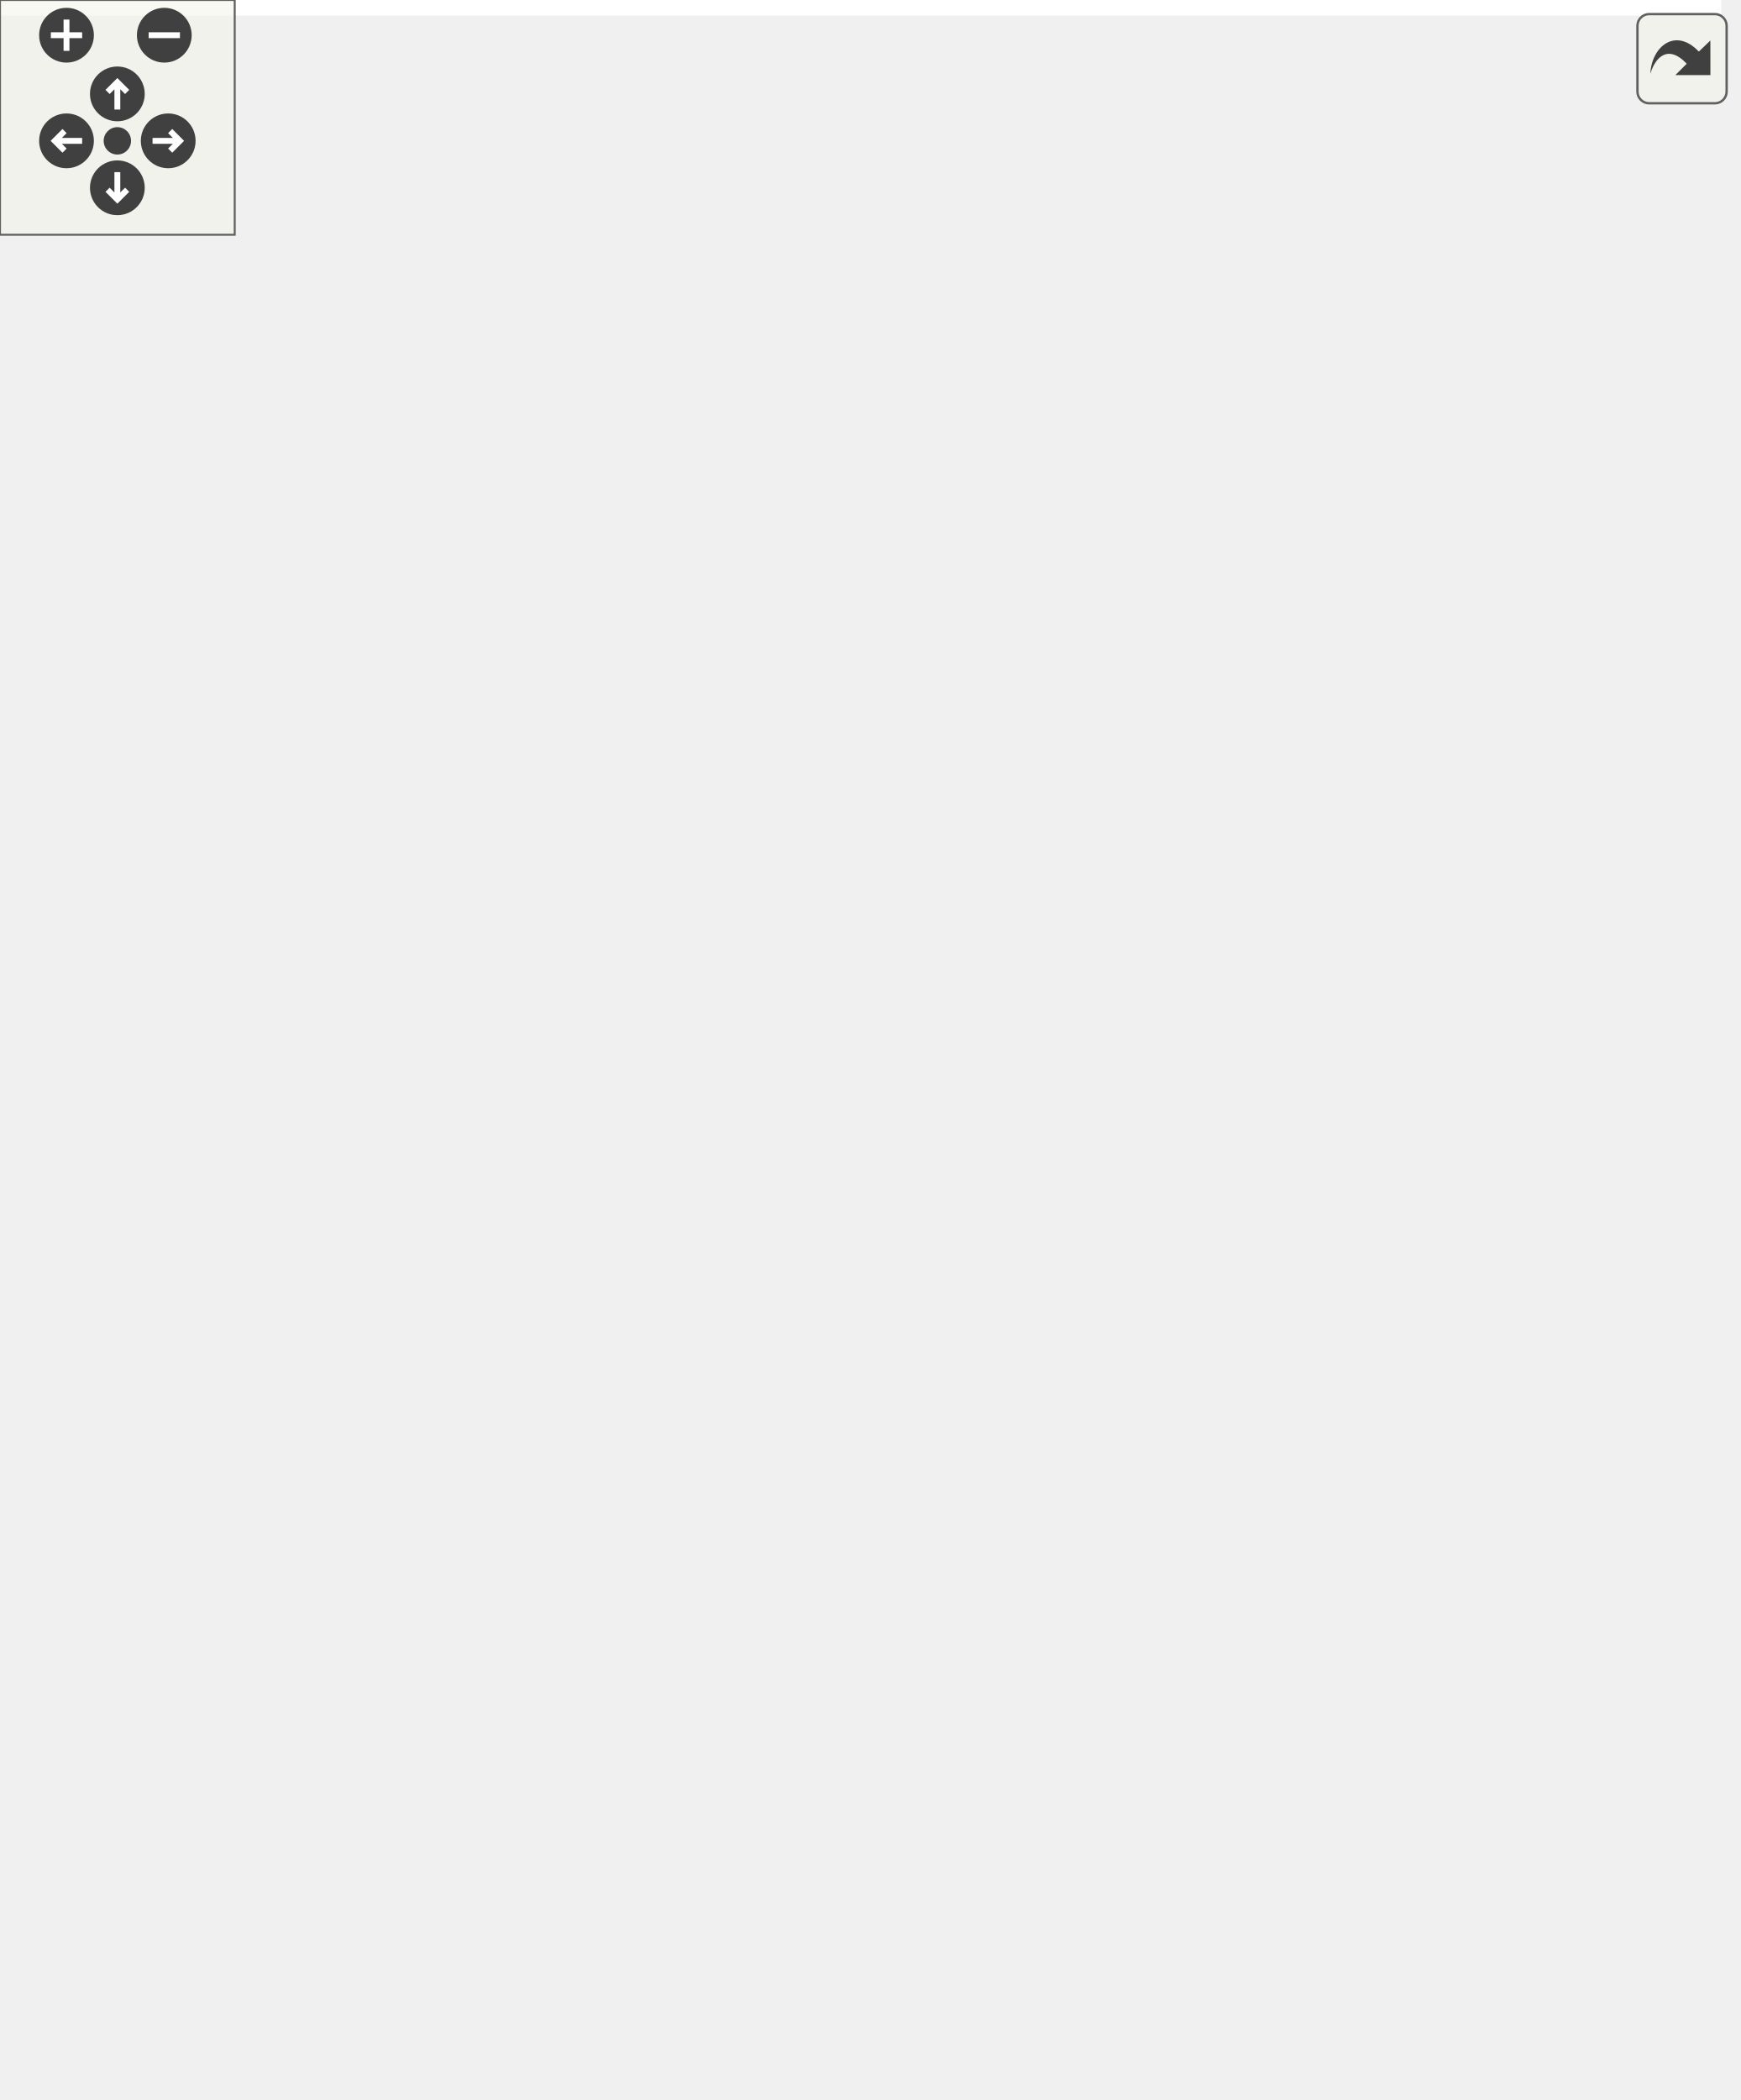
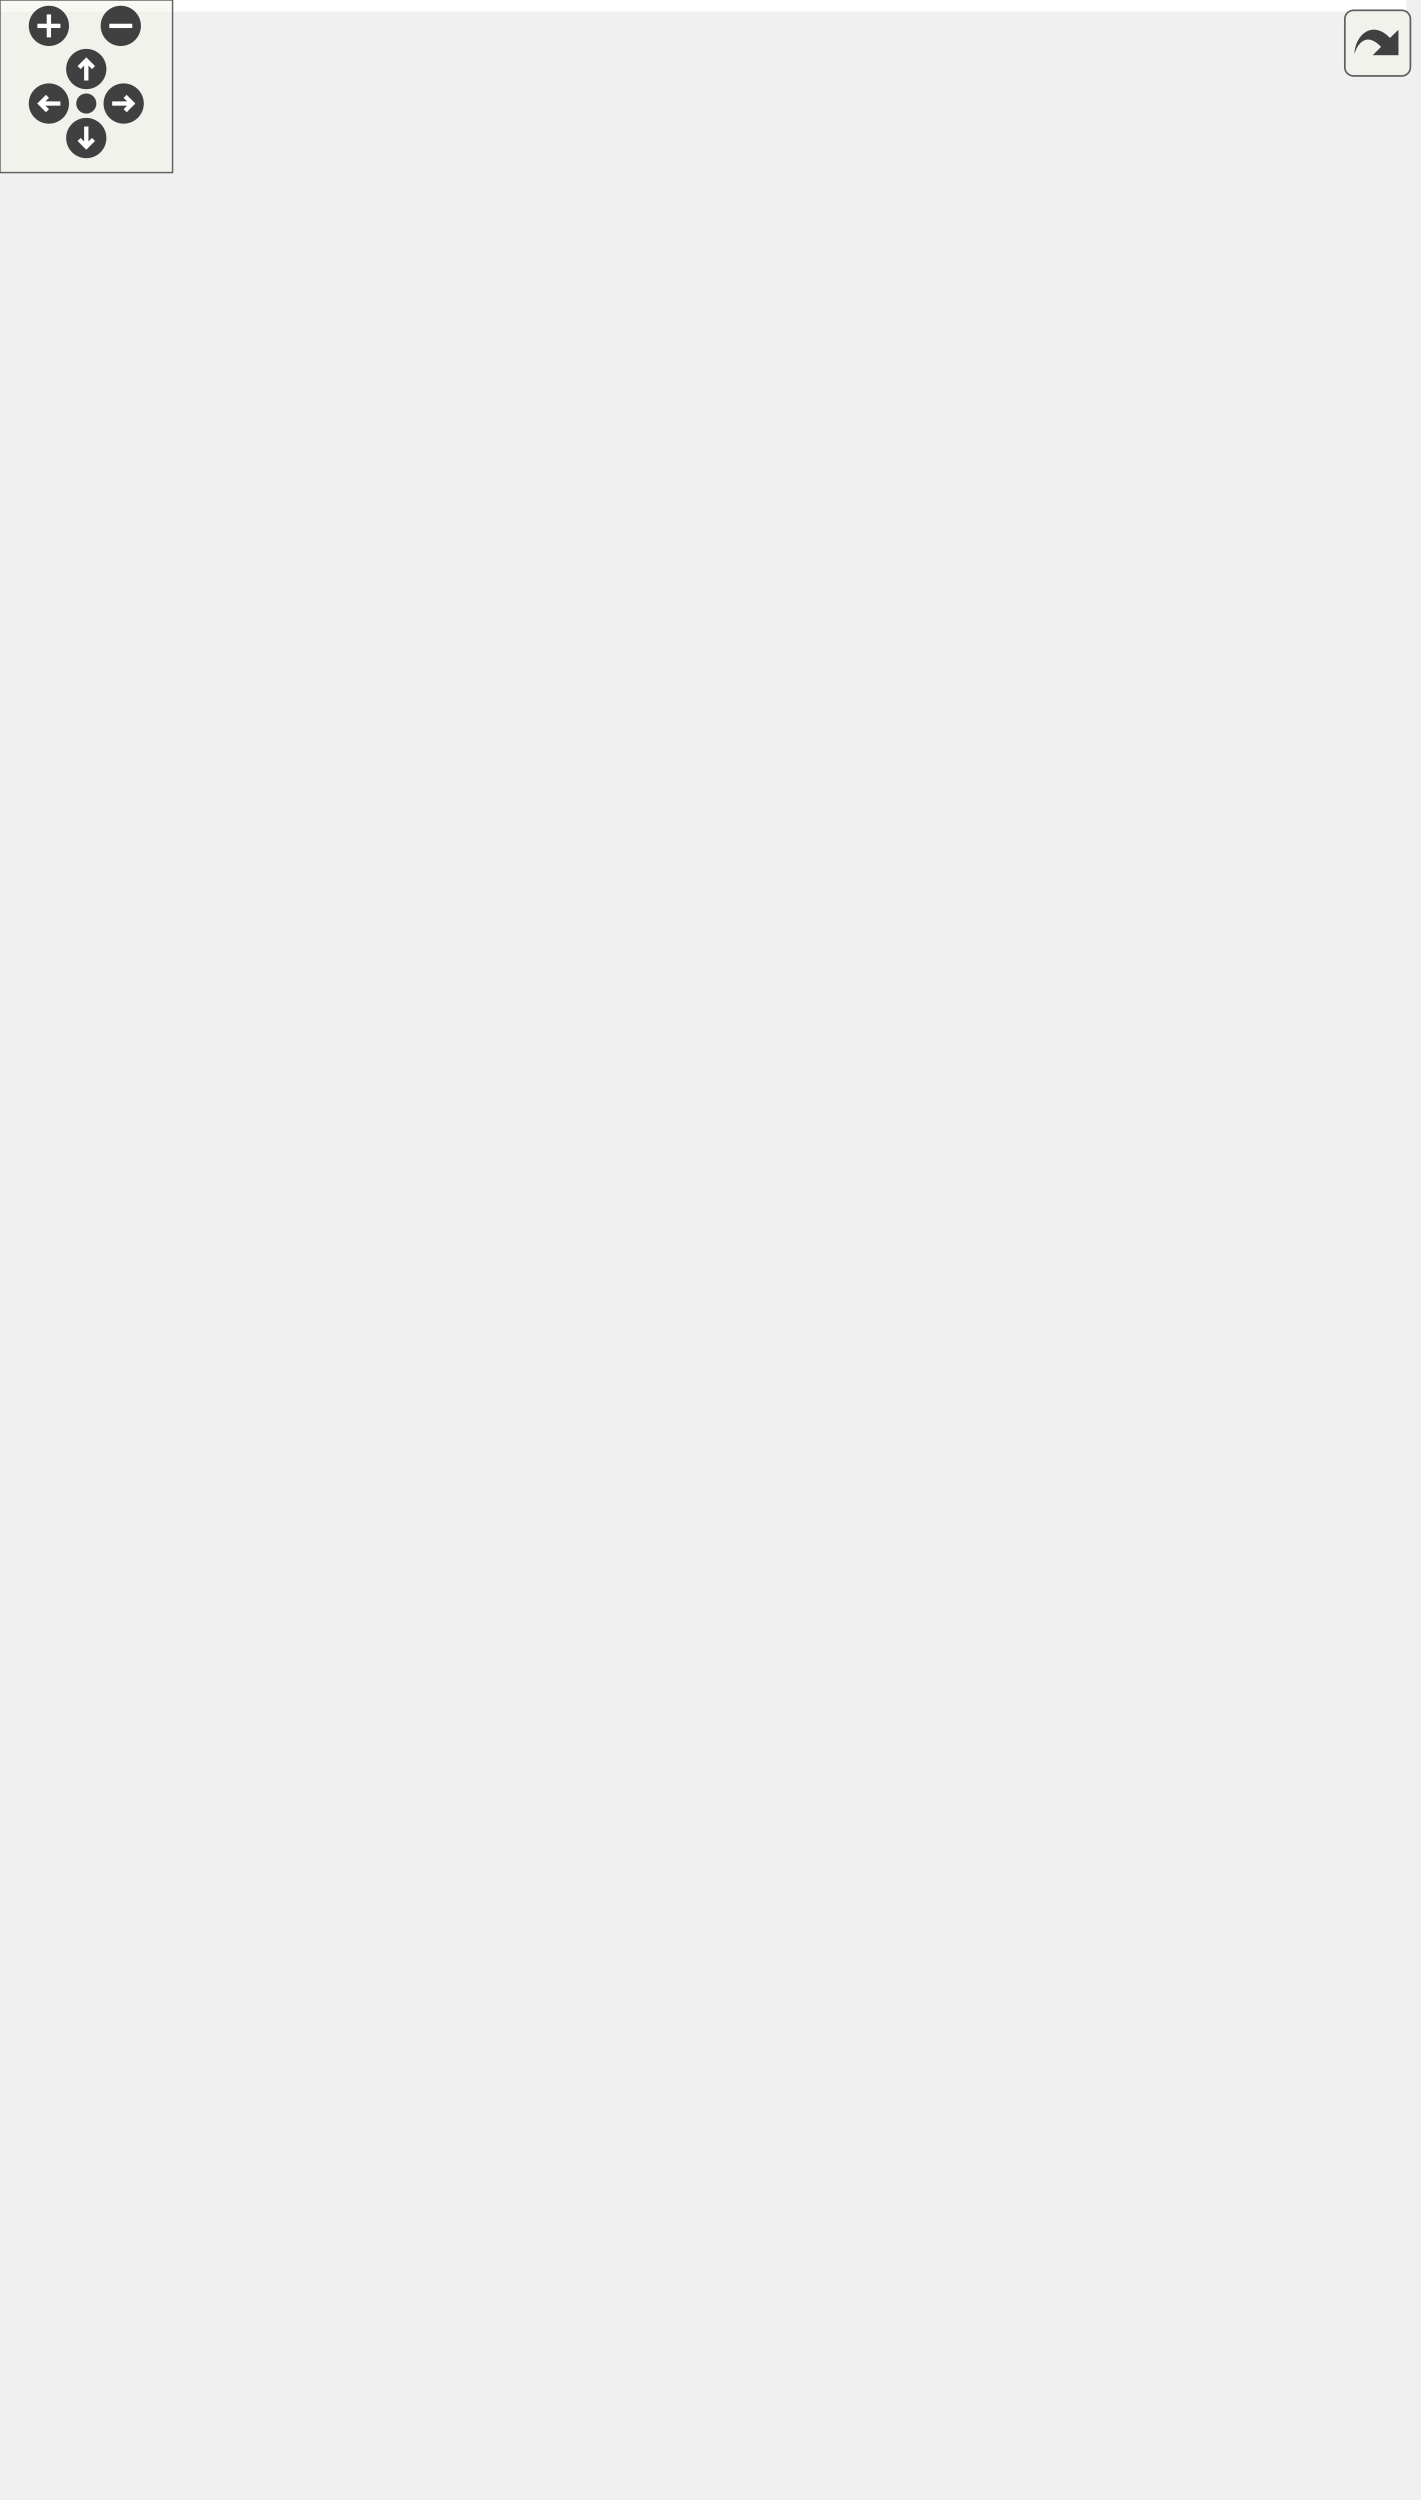
<svg xmlns="http://www.w3.org/2000/svg" xmlns:xlink="http://www.w3.org/1999/xlink" id="main" version="1.1" xml:space="preserve">
  <style type="text/css">
.edge:hover path { stroke: red; }
.edge:hover polygon { stroke: red; fill: red; }
</style>
  <defs>
    <circle id="rim" cx="0" cy="0" r="7" />
    <circle id="rim2" cx="0" cy="0" r="3.5" />
    <g id="zoomPlus">
      <use xlink:href="#rim" fill="#404040">
        <set attributeName="fill" to="#808080" begin="zoomplus.mouseover" end="zoomplus.mouseout" />
      </use>
      <path d="M-4,0h8M0,-4v8" fill="none" stroke="white" stroke-width="1.5" pointer-events="none" />
    </g>
    <g id="zoomMin">
      <use xlink:href="#rim" fill="#404040">
        <set attributeName="fill" to="#808080" begin="zoomminus.mouseover" end="zoomminus.mouseout" />
      </use>
      <path d="M-4,0h8" fill="none" stroke="white" stroke-width="1.5" pointer-events="none" />
    </g>
    <g id="dirArrow">
      <path fill="none" stroke="white" stroke-width="1.5" d="M0,-3.0v7 M-2.5,-0.5L0,-3.0L2.5,-0.5" />
    </g>
    <g id="resetDef">
      <use xlink:href="#rim2" fill="#404040">
        <set attributeName="fill" to="#808080" begin="reset.mouseover" end="reset.mouseout" />
      </use>
    </g>
  </defs>
  <svg id="graph" class="graph">
    <g id="viewport">
-       <polygon fill="white" stroke="transparent" points="-4,4 -4,-476 440,-476 440,4 -4,4" />
+       <polygon fill="white" stroke="transparent" points="-4,4 -4,-808.5 489,-808.5 489,4 -4,4" />
      <g id="node1" class="node">
        <g id="a_node1">
          <a xlink:title=" ">
-             <polygon fill="#bfbfbf" stroke="black" points="0,-220.5 0,-250.5 112,-250.5 112,-220.5 0,-220.5" />
-             <text text-anchor="start" x="8" y="-238.5" font-family="Helvetica,sans-Serif" font-size="10.00">ft::irc::user::register</text>
-             <text text-anchor="middle" x="56" y="-227.5" font-family="Helvetica,sans-Serif" font-size="10.00">_to_server</text>
+             <polygon fill="#bfbfbf" stroke="black" points="0,-392.5 0,-422.5 112,-422.5 112,-392.5 0,-392.5" />
+             <text text-anchor="start" x="8" y="-410.5" font-family="Helvetica,sans-Serif" font-size="10.00">ft::irc::user::register</text>
+             <text text-anchor="middle" x="56" y="-399.5" font-family="Helvetica,sans-Serif" font-size="10.00">_to_server</text>
          </a>
        </g>
      </g>
      <g id="node2" class="node">
        <g id="a_node2">
          <a xlink:href="classft_1_1irc_1_1server.html#a9bd0c0f5521a9d823a4d097099ebe4da" target="_top" xlink:title=" ">
-             <polygon fill="white" stroke="black" points="148,-270 148,-289 296,-289 296,-270 148,-270" />
-             <text text-anchor="middle" x="222" y="-277" font-family="Helvetica,sans-Serif" font-size="10.00">ft::irc::server::register_user</text>
+             <polygon fill="white" stroke="black" points="148,-442 148,-461 296,-461 296,-442 148,-442" />
+             <text text-anchor="middle" x="222" y="-449" font-family="Helvetica,sans-Serif" font-size="10.00">ft::irc::server::register_user</text>
          </a>
        </g>
      </g>
      <g id="edge1" class="edge">
-         <path fill="none" stroke="midnightblue" d="M111.34,-250.56C123.4,-253.86 136.13,-257.32 148,-260.5 156.37,-262.74 165.28,-265.09 173.9,-267.34" />
-         <polygon fill="midnightblue" stroke="midnightblue" points="173.28,-270.8 183.84,-269.93 175.04,-264.02 173.28,-270.8" />
+         <path fill="none" stroke="midnightblue" d="M111.34,-422.56C123.4,-425.86 136.13,-429.32 148,-432.5 156.37,-434.74 165.28,-437.09 173.9,-439.34" />
+         <polygon fill="midnightblue" stroke="midnightblue" points="173.28,-442.8 183.84,-441.93 175.04,-436.02 173.28,-442.8" />
      </g>
      <g id="node3" class="node">
        <g id="a_node3">
          <a xlink:href="classft_1_1irc_1_1server.html#a5ecd192da409f6740de44ea8cb3b44cf" target="_top" xlink:title=" ">
-             <polygon fill="white" stroke="black" points="168.5,-220.5 168.5,-250.5 275.5,-250.5 275.5,-220.5 168.5,-220.5" />
-             <text text-anchor="start" x="176.5" y="-238.5" font-family="Helvetica,sans-Serif" font-size="10.00">ft::irc::server::send</text>
-             <text text-anchor="middle" x="222" y="-227.5" font-family="Helvetica,sans-Serif" font-size="10.00">_welcome</text>
+             <polygon fill="white" stroke="black" points="168.5,-392.5 168.5,-422.5 275.5,-422.5 275.5,-392.5 168.5,-392.5" />
+             <text text-anchor="start" x="176.5" y="-410.5" font-family="Helvetica,sans-Serif" font-size="10.00">ft::irc::server::send</text>
+             <text text-anchor="middle" x="222" y="-399.5" font-family="Helvetica,sans-Serif" font-size="10.00">_welcome</text>
          </a>
        </g>
      </g>
      <g id="edge2" class="edge">
-         <path fill="none" stroke="midnightblue" d="M112.07,-235.5C126.81,-235.5 142.86,-235.5 158,-235.5" />
-         <polygon fill="midnightblue" stroke="midnightblue" points="158.3,-239 168.3,-235.5 158.3,-232 158.3,-239" />
+         <path fill="none" stroke="midnightblue" d="M112.07,-407.5C126.81,-407.5 142.86,-407.5 158,-407.5" />
+         <polygon fill="midnightblue" stroke="midnightblue" points="158.3,-411 168.3,-407.5 158.3,-404 158.3,-411" />
+       </g>
+       <g id="node21" class="node">
+         <g id="a_node21">
+           <a xlink:href="structft_1_1irc_1_1make__reply.html#a125ea72202f5f56289961dd1664a0f69" target="_top" xlink:title=" ">
+             <polygon fill="white" stroke="black" points="170,-343.5 170,-373.5 274,-373.5 274,-343.5 170,-343.5" />
+             <text text-anchor="start" x="178" y="-361.5" font-family="Helvetica,sans-Serif" font-size="10.00">ft::irc::make_reply</text>
+             <text text-anchor="middle" x="222" y="-350.5" font-family="Helvetica,sans-Serif" font-size="10.00">::user_mode_is</text>
+           </a>
+         </g>
+       </g>
+       <g id="edge20" class="edge">
+         <path fill="none" stroke="midnightblue" d="M107.54,-392.4C124.46,-387.34 143.48,-381.66 161.04,-376.42" />
+         <polygon fill="midnightblue" stroke="midnightblue" points="162.04,-379.77 170.62,-373.55 160.04,-373.06 162.04,-379.77" />
+       </g>
+       <g id="node4" class="node">
+         <g id="a_node4">
+           <a xlink:href="server_8cpp.html#a0dfedb23f996daa2ad3724298d0437ca" target="_top" xlink:title=" ">
+             <polygon fill="white" stroke="black" points="332,-785 332,-804 485,-804 485,-785 332,-785" />
+             <text text-anchor="middle" x="408.5" y="-792" font-family="Helvetica,sans-Serif" font-size="10.00">_human_readable_datetime</text>
+           </a>
+         </g>
+       </g>
+       <g id="edge3" class="edge">
+         <path fill="none" stroke="midnightblue" d="M275.58,-417.28C283.42,-420.88 290.66,-425.79 296,-432.5 391.51,-552.39 231.57,-659.7 332,-775.5 333.02,-776.68 334.11,-777.79 335.25,-778.84" />
+         <polygon fill="midnightblue" stroke="midnightblue" points="333.34,-781.78 343.47,-784.87 337.48,-776.13 333.34,-781.78" />
+       </g>
+       <g id="node5" class="node">
+         <g id="a_node5">
+           <a xlink:href="structft_1_1irc_1_1make__welcome.html#afebc98d586844eb7ca6bde82cd9869b6" target="_top" xlink:title=" ">
+             <polygon fill="white" stroke="black" points="346.5,-735.5 346.5,-765.5 470.5,-765.5 470.5,-735.5 346.5,-735.5" />
+             <text text-anchor="start" x="354.5" y="-753.5" font-family="Helvetica,sans-Serif" font-size="10.00">ft::irc::make_welcome</text>
+             <text text-anchor="middle" x="408.5" y="-742.5" font-family="Helvetica,sans-Serif" font-size="10.00">::created</text>
+           </a>
+         </g>
+       </g>
+       <g id="edge4" class="edge">
+         <path fill="none" stroke="midnightblue" d="M275.85,-417.53C283.56,-421.1 290.68,-425.94 296,-432.5 378.91,-534.75 247.96,-625.18 332,-726.5 333.73,-728.58 335.64,-730.49 337.69,-732.23" />
+         <polygon fill="midnightblue" stroke="midnightblue" points="336.02,-735.34 346.23,-738.17 340.02,-729.59 336.02,-735.34" />
+       </g>
+       <g id="node6" class="node">
+         <g id="a_node6">
+           <a xlink:href="structft_1_1irc_1_1make__reply.html#ad65f94ea29a9d677937915bf6d92aed2" target="_top" xlink:title=" ">
+             <polygon fill="white" stroke="black" points="356.5,-686.5 356.5,-716.5 460.5,-716.5 460.5,-686.5 356.5,-686.5" />
+             <text text-anchor="start" x="364.5" y="-704.5" font-family="Helvetica,sans-Serif" font-size="10.00">ft::irc::make_reply</text>
+             <text text-anchor="middle" x="408.5" y="-693.5" font-family="Helvetica,sans-Serif" font-size="10.00">::end_of_motd</text>
+           </a>
+         </g>
+       </g>
+       <g id="edge5" class="edge">
+         <path fill="none" stroke="midnightblue" d="M275.72,-417.64C283.45,-421.2 290.61,-426.01 296,-432.5 366.34,-517.15 260.72,-593.64 332,-677.5 336.21,-682.45 341.44,-686.39 347.16,-689.53" />
+         <polygon fill="midnightblue" stroke="midnightblue" points="345.95,-692.82 356.5,-693.82 348.87,-686.46 345.95,-692.82" />
+       </g>
+       <g id="node7" class="node">
+         <g id="a_node7">
+           <a xlink:href="structft_1_1irc_1_1make__welcome.html#ae8a46197564564a8cfae7f34838c2f40" target="_top" xlink:title=" ">
+             <polygon fill="white" stroke="black" points="346.5,-637.5 346.5,-667.5 470.5,-667.5 470.5,-637.5 346.5,-637.5" />
+             <text text-anchor="start" x="354.5" y="-655.5" font-family="Helvetica,sans-Serif" font-size="10.00">ft::irc::make_welcome</text>
+             <text text-anchor="middle" x="408.5" y="-644.5" font-family="Helvetica,sans-Serif" font-size="10.00">::i_support</text>
+           </a>
+         </g>
+       </g>
+       <g id="edge6" class="edge">
+         <path fill="none" stroke="midnightblue" d="M275.52,-417.8C283.27,-421.35 290.49,-426.11 296,-432.5 353.82,-499.59 273.44,-562.05 332,-628.5 333.75,-630.49 335.66,-632.31 337.71,-633.98" />
+         <polygon fill="midnightblue" stroke="midnightblue" points="335.92,-637 346.16,-639.72 339.85,-631.21 335.92,-637" />
+       </g>
+       <g id="node8" class="node">
+         <g id="a_node8">
+           <a xlink:href="structft_1_1irc_1_1make__reply.html#a8b9bcf59a27ddd2ee02c3b46f3e7fe8d" target="_top" xlink:title=" ">
+             <polygon fill="white" stroke="black" points="356.5,-588.5 356.5,-618.5 460.5,-618.5 460.5,-588.5 356.5,-588.5" />
+             <text text-anchor="start" x="364.5" y="-606.5" font-family="Helvetica,sans-Serif" font-size="10.00">ft::irc::make_reply</text>
+             <text text-anchor="middle" x="408.5" y="-595.5" font-family="Helvetica,sans-Serif" font-size="10.00">::luser_channels</text>
+           </a>
+         </g>
+       </g>
+       <g id="edge7" class="edge">
+         <path fill="none" stroke="midnightblue" d="M275.57,-418.25C283.23,-421.74 290.4,-426.37 296,-432.5 341.38,-482.15 286.07,-530.36 332,-579.5 336.31,-584.12 341.51,-587.85 347.14,-590.87" />
+         <polygon fill="midnightblue" stroke="midnightblue" points="345.71,-594.06 356.26,-595.04 348.62,-587.7 345.71,-594.06" />
+       </g>
+       <g id="node9" class="node">
+         <g id="a_node9">
+           <a xlink:href="structft_1_1irc_1_1make__reply.html#a906cd29c737f934c0f9b89b13338dcde" target="_top" xlink:title=" ">
+             <polygon fill="white" stroke="black" points="356.5,-539.5 356.5,-569.5 460.5,-569.5 460.5,-539.5 356.5,-539.5" />
+             <text text-anchor="start" x="364.5" y="-557.5" font-family="Helvetica,sans-Serif" font-size="10.00">ft::irc::make_reply</text>
+             <text text-anchor="middle" x="408.5" y="-546.5" font-family="Helvetica,sans-Serif" font-size="10.00">::luser_client</text>
+           </a>
+         </g>
+       </g>
+       <g id="edge8" class="edge">
+         <path fill="none" stroke="midnightblue" d="M275.75,-419.14C283.19,-422.52 290.25,-426.88 296,-432.5 329.17,-464.95 298.47,-498.42 332,-530.5 336.39,-534.7 341.52,-538.17 347,-541.03" />
+         <polygon fill="midnightblue" stroke="midnightblue" points="345.92,-544.38 356.48,-545.29 348.79,-538 345.92,-544.38" />
+       </g>
+       <g id="node10" class="node">
+         <g id="a_node10">
+           <a xlink:href="structft_1_1irc_1_1make__reply.html#a5e821ad6544810b4534a631fd1957a2d" target="_top" xlink:title=" ">
+             <polygon fill="white" stroke="black" points="356.5,-490.5 356.5,-520.5 460.5,-520.5 460.5,-490.5 356.5,-490.5" />
+             <text text-anchor="start" x="364.5" y="-508.5" font-family="Helvetica,sans-Serif" font-size="10.00">ft::irc::make_reply</text>
+             <text text-anchor="middle" x="408.5" y="-497.5" font-family="Helvetica,sans-Serif" font-size="10.00">::luser_me</text>
+           </a>
+         </g>
+       </g>
+       <g id="edge9" class="edge">
+         <path fill="none" stroke="midnightblue" d="M275.6,-421.14C282.81,-424.23 289.85,-427.98 296,-432.5 317.78,-448.5 310.04,-465.74 332,-481.5 336.54,-484.76 341.54,-487.59 346.74,-490.04" />
+         <polygon fill="midnightblue" stroke="midnightblue" points="345.69,-493.39 356.26,-494.06 348.41,-486.95 345.69,-493.39" />
+       </g>
+       <g id="node11" class="node">
+         <g id="a_node11">
+           <a xlink:href="structft_1_1irc_1_1make__reply.html#a6f79a81e7858f8037bb0b092bfb2a503" target="_top" xlink:title=" ">
+             <polygon fill="white" stroke="black" points="356.5,-441.5 356.5,-471.5 460.5,-471.5 460.5,-441.5 356.5,-441.5" />
+             <text text-anchor="start" x="364.5" y="-459.5" font-family="Helvetica,sans-Serif" font-size="10.00">ft::irc::make_reply</text>
+             <text text-anchor="middle" x="408.5" y="-448.5" font-family="Helvetica,sans-Serif" font-size="10.00">::luser_operator</text>
+           </a>
+         </g>
+       </g>
+       <g id="edge10" class="edge">
+         <path fill="none" stroke="midnightblue" d="M275.87,-421.54C297.85,-427.38 323.51,-434.19 346.3,-440.25" />
+         <polygon fill="midnightblue" stroke="midnightblue" points="345.65,-443.69 356.21,-442.88 347.45,-436.93 345.65,-443.69" />
+       </g>
+       <g id="node12" class="node">
+         <g id="a_node12">
+           <a xlink:href="structft_1_1irc_1_1make__reply.html#ab165b755476a24be73f951eb4c228cca" target="_top" xlink:title=" ">
+             <polygon fill="white" stroke="black" points="356.5,-392.5 356.5,-422.5 460.5,-422.5 460.5,-392.5 356.5,-392.5" />
+             <text text-anchor="start" x="364.5" y="-410.5" font-family="Helvetica,sans-Serif" font-size="10.00">ft::irc::make_reply</text>
+             <text text-anchor="middle" x="408.5" y="-399.5" font-family="Helvetica,sans-Serif" font-size="10.00">::luser_unknown</text>
+           </a>
+         </g>
+       </g>
+       <g id="edge11" class="edge">
+         <path fill="none" stroke="midnightblue" d="M275.87,-407.5C297.76,-407.5 323.28,-407.5 346,-407.5" />
+         <polygon fill="midnightblue" stroke="midnightblue" points="346.21,-411 356.21,-407.5 346.21,-404 346.21,-411" />
+       </g>
+       <g id="node13" class="node">
+         <g id="a_node13">
+           <a xlink:href="classft_1_1irc_1_1user.html#a7406ed193e13a3c39ee16c9ac7a8b16e" target="_top" xlink:title=" ">
+             <polygon fill="white" stroke="black" points="358,-343.5 358,-373.5 459,-373.5 459,-343.5 358,-343.5" />
+             <text text-anchor="start" x="366" y="-361.5" font-family="Helvetica,sans-Serif" font-size="10.00">ft::irc::user::make</text>
+             <text text-anchor="middle" x="408.5" y="-350.5" font-family="Helvetica,sans-Serif" font-size="10.00">_full_name</text>
+           </a>
+         </g>
+       </g>
+       <g id="edge12" class="edge">
+         <path fill="none" stroke="midnightblue" d="M275.87,-393.46C298.42,-387.47 324.83,-380.46 348.05,-374.29" />
+         <polygon fill="midnightblue" stroke="midnightblue" points="349.02,-377.65 357.79,-371.7 347.23,-370.89 349.02,-377.65" />
      </g>
      <g id="node14" class="node">
        <g id="a_node14">
-           <a xlink:href="structft_1_1irc_1_1make__reply.html#a125ea72202f5f56289961dd1664a0f69" target="_top" xlink:title=" ">
-             <polygon fill="white" stroke="black" points="170,-171.5 170,-201.5 274,-201.5 274,-171.5 170,-171.5" />
-             <text text-anchor="start" x="178" y="-189.5" font-family="Helvetica,sans-Serif" font-size="10.00">ft::irc::make_reply</text>
-             <text text-anchor="middle" x="222" y="-178.5" font-family="Helvetica,sans-Serif" font-size="10.00">::user_mode_is</text>
+           <a xlink:href="structft_1_1irc_1_1make__reply.html#a09ef279f20aef8d899a8a1f6e1f843c8" target="_top" xlink:title=" ">
+             <polygon fill="white" stroke="black" points="356.5,-294.5 356.5,-324.5 460.5,-324.5 460.5,-294.5 356.5,-294.5" />
+             <text text-anchor="start" x="364.5" y="-312.5" font-family="Helvetica,sans-Serif" font-size="10.00">ft::irc::make_reply</text>
+             <text text-anchor="middle" x="408.5" y="-301.5" font-family="Helvetica,sans-Serif" font-size="10.00">::motd</text>
          </a>
        </g>
      </g>
      <g id="edge13" class="edge">
-         <path fill="none" stroke="midnightblue" d="M107.54,-220.4C124.46,-215.34 143.48,-209.66 161.04,-204.42" />
-         <polygon fill="midnightblue" stroke="midnightblue" points="162.04,-207.77 170.62,-201.55 160.04,-201.06 162.04,-207.77" />
-       </g>
-       <g id="node4" class="node">
-         <g id="a_node4">
-           <a xlink:href="structft_1_1irc_1_1make__reply.html#ad65f94ea29a9d677937915bf6d92aed2" target="_top" xlink:title=" ">
-             <polygon fill="white" stroke="black" points="332,-441.5 332,-471.5 436,-471.5 436,-441.5 332,-441.5" />
-             <text text-anchor="start" x="340" y="-459.5" font-family="Helvetica,sans-Serif" font-size="10.00">ft::irc::make_reply</text>
-             <text text-anchor="middle" x="384" y="-448.5" font-family="Helvetica,sans-Serif" font-size="10.00">::end_of_motd</text>
-           </a>
-         </g>
-       </g>
-       <g id="edge3" class="edge">
-         <path fill="none" stroke="midnightblue" d="M275.75,-246.09C283.38,-249.6 290.5,-254.28 296,-260.5 347.71,-319.03 283.58,-371.22 332,-432.5 332.58,-433.24 333.2,-433.96 333.83,-434.65" />
-         <polygon fill="midnightblue" stroke="midnightblue" points="331.66,-437.4 341.49,-441.33 336.26,-432.12 331.66,-437.4" />
-       </g>
-       <g id="node5" class="node">
-         <g id="a_node5">
-           <a xlink:href="structft_1_1irc_1_1make__reply.html#a8b9bcf59a27ddd2ee02c3b46f3e7fe8d" target="_top" xlink:title=" ">
-             <polygon fill="white" stroke="black" points="332,-392.5 332,-422.5 436,-422.5 436,-392.5 332,-392.5" />
-             <text text-anchor="start" x="340" y="-410.5" font-family="Helvetica,sans-Serif" font-size="10.00">ft::irc::make_reply</text>
-             <text text-anchor="middle" x="384" y="-399.5" font-family="Helvetica,sans-Serif" font-size="10.00">::luser_channels</text>
-           </a>
-         </g>
-       </g>
-       <g id="edge4" class="edge">
-         <path fill="none" stroke="midnightblue" d="M275.71,-246.64C283.25,-250.08 290.35,-254.59 296,-260.5 335.36,-301.68 294.96,-340.22 332,-383.5 332.73,-384.35 333.5,-385.18 334.3,-385.98" />
-         <polygon fill="midnightblue" stroke="midnightblue" points="332.29,-388.86 342.26,-392.45 336.71,-383.43 332.29,-388.86" />
-       </g>
-       <g id="node6" class="node">
-         <g id="a_node6">
-           <a xlink:href="structft_1_1irc_1_1make__reply.html#a906cd29c737f934c0f9b89b13338dcde" target="_top" xlink:title=" ">
-             <polygon fill="white" stroke="black" points="332,-343.5 332,-373.5 436,-373.5 436,-343.5 332,-343.5" />
-             <text text-anchor="start" x="340" y="-361.5" font-family="Helvetica,sans-Serif" font-size="10.00">ft::irc::make_reply</text>
-             <text text-anchor="middle" x="384" y="-350.5" font-family="Helvetica,sans-Serif" font-size="10.00">::luser_client</text>
-           </a>
-         </g>
-       </g>
-       <g id="edge5" class="edge">
-         <path fill="none" stroke="midnightblue" d="M275.64,-247.83C283.01,-251.11 290.08,-255.26 296,-260.5 323.4,-284.73 305.97,-308.81 332,-334.5 333.07,-335.55 334.19,-336.57 335.35,-337.54" />
-         <polygon fill="midnightblue" stroke="midnightblue" points="333.41,-340.45 343.58,-343.41 337.47,-334.75 333.41,-340.45" />
-       </g>
-       <g id="node7" class="node">
-         <g id="a_node7">
-           <a xlink:href="structft_1_1irc_1_1make__reply.html#a5e821ad6544810b4534a631fd1957a2d" target="_top" xlink:title=" ">
-             <polygon fill="white" stroke="black" points="332,-294.5 332,-324.5 436,-324.5 436,-294.5 332,-294.5" />
-             <text text-anchor="start" x="340" y="-312.5" font-family="Helvetica,sans-Serif" font-size="10.00">ft::irc::make_reply</text>
-             <text text-anchor="middle" x="384" y="-301.5" font-family="Helvetica,sans-Serif" font-size="10.00">::luser_me</text>
-           </a>
-         </g>
-       </g>
-       <g id="edge6" class="edge">
-         <path fill="none" stroke="midnightblue" d="M273.24,-250.64C281.01,-253.57 288.83,-256.87 296,-260.5 313.38,-269.3 315.13,-275.76 332,-285.5 334.5,-286.94 337.11,-288.38 339.76,-289.78" />
-         <polygon fill="midnightblue" stroke="midnightblue" points="338.35,-292.99 348.85,-294.4 341.52,-286.75 338.35,-292.99" />
-       </g>
-       <g id="node8" class="node">
-         <g id="a_node8">
-           <a xlink:href="structft_1_1irc_1_1make__reply.html#a6f79a81e7858f8037bb0b092bfb2a503" target="_top" xlink:title=" ">
-             <polygon fill="white" stroke="black" points="332,-245.5 332,-275.5 436,-275.5 436,-245.5 332,-245.5" />
-             <text text-anchor="start" x="340" y="-263.5" font-family="Helvetica,sans-Serif" font-size="10.00">ft::irc::make_reply</text>
-             <text text-anchor="middle" x="384" y="-252.5" font-family="Helvetica,sans-Serif" font-size="10.00">::luser_operator</text>
-           </a>
-         </g>
-       </g>
-       <g id="edge7" class="edge">
-         <path fill="none" stroke="midnightblue" d="M275.83,-243.76C290.48,-246.04 306.5,-248.55 321.59,-250.9" />
-         <polygon fill="midnightblue" stroke="midnightblue" points="321.43,-254.42 331.85,-252.51 322.51,-247.51 321.43,-254.42" />
-       </g>
-       <g id="node9" class="node">
-         <g id="a_node9">
-           <a xlink:href="structft_1_1irc_1_1make__reply.html#ab165b755476a24be73f951eb4c228cca" target="_top" xlink:title=" ">
-             <polygon fill="white" stroke="black" points="332,-196.5 332,-226.5 436,-226.5 436,-196.5 332,-196.5" />
-             <text text-anchor="start" x="340" y="-214.5" font-family="Helvetica,sans-Serif" font-size="10.00">ft::irc::make_reply</text>
-             <text text-anchor="middle" x="384" y="-203.5" font-family="Helvetica,sans-Serif" font-size="10.00">::luser_unknown</text>
-           </a>
-         </g>
-       </g>
-       <g id="edge8" class="edge">
-         <path fill="none" stroke="midnightblue" d="M275.83,-227.57C290.48,-225.38 306.5,-222.98 321.59,-220.71" />
-         <polygon fill="midnightblue" stroke="midnightblue" points="322.48,-224.12 331.85,-219.17 321.45,-217.19 322.48,-224.12" />
-       </g>
-       <g id="node10" class="node">
-         <g id="a_node10">
-           <a xlink:href="structft_1_1irc_1_1make__reply.html#a09ef279f20aef8d899a8a1f6e1f843c8" target="_top" xlink:title=" ">
-             <polygon fill="white" stroke="black" points="332,-147.5 332,-177.5 436,-177.5 436,-147.5 332,-147.5" />
-             <text text-anchor="start" x="340" y="-165.5" font-family="Helvetica,sans-Serif" font-size="10.00">ft::irc::make_reply</text>
-             <text text-anchor="middle" x="384" y="-154.5" font-family="Helvetica,sans-Serif" font-size="10.00">::motd</text>
-           </a>
-         </g>
-       </g>
-       <g id="edge9" class="edge">
-         <path fill="none" stroke="midnightblue" d="M274.75,-220.43C282.01,-217.76 289.28,-214.77 296,-211.5 313.29,-203.09 315.33,-197.09 332,-187.5 335.04,-185.75 338.22,-184.01 341.45,-182.3" />
-         <polygon fill="midnightblue" stroke="midnightblue" points="343.27,-185.29 350.56,-177.6 340.07,-179.07 343.27,-185.29" />
-       </g>
-       <g id="node11" class="node">
-         <g id="a_node11">
+         <path fill="none" stroke="midnightblue" d="M275.59,-394.63C282.81,-391.63 289.84,-387.96 296,-383.5 317.88,-367.64 310.14,-350.39 332,-334.5 336.54,-331.2 341.54,-328.32 346.74,-325.81" />
+         <polygon fill="midnightblue" stroke="midnightblue" points="348.48,-328.87 356.25,-321.67 345.69,-322.45 348.48,-328.87" />
+       </g>
+       <g id="node15" class="node">
+         <g id="a_node15">
          <a xlink:href="structft_1_1irc_1_1make__reply.html#ac487f0bab92e860c91305ed0b7f02dbe" target="_top" xlink:title=" ">
-             <polygon fill="white" stroke="black" points="332,-98.5 332,-128.5 436,-128.5 436,-98.5 332,-98.5" />
-             <text text-anchor="start" x="340" y="-116.5" font-family="Helvetica,sans-Serif" font-size="10.00">ft::irc::make_reply</text>
-             <text text-anchor="middle" x="384" y="-105.5" font-family="Helvetica,sans-Serif" font-size="10.00">::motd_start</text>
-           </a>
-         </g>
-       </g>
-       <g id="edge10" class="edge">
-         <path fill="none" stroke="midnightblue" d="M275.6,-223.91C282.98,-220.72 290.06,-216.66 296,-211.5 323.31,-187.78 306.39,-164.05 332,-138.5 333.41,-137.09 334.92,-135.75 336.5,-134.47" />
-         <polygon fill="midnightblue" stroke="midnightblue" points="338.7,-137.2 344.89,-128.61 334.69,-131.47 338.7,-137.2" />
-       </g>
-       <g id="node12" class="node">
-         <g id="a_node12">
+             <polygon fill="white" stroke="black" points="356.5,-245.5 356.5,-275.5 460.5,-275.5 460.5,-245.5 356.5,-245.5" />
+             <text text-anchor="start" x="364.5" y="-263.5" font-family="Helvetica,sans-Serif" font-size="10.00">ft::irc::make_reply</text>
+             <text text-anchor="middle" x="408.5" y="-252.5" font-family="Helvetica,sans-Serif" font-size="10.00">::motd_start</text>
+           </a>
+         </g>
+       </g>
+       <g id="edge14" class="edge">
+         <path fill="none" stroke="midnightblue" d="M275.73,-396.62C283.18,-393.33 290.24,-389.06 296,-383.5 329.37,-351.26 298.66,-317.78 332,-285.5 336.38,-281.25 341.51,-277.73 346.98,-274.8" />
+         <polygon fill="midnightblue" stroke="midnightblue" points="348.85,-277.8 356.45,-270.42 345.91,-271.44 348.85,-277.8" />
+       </g>
+       <g id="node16" class="node">
+         <g id="a_node16">
+           <a xlink:href="structft_1_1irc_1_1make__welcome.html#acb1b6ebc0ae8bee31fe7bdc4b02de3df" target="_top" xlink:title=" ">
+             <polygon fill="white" stroke="black" points="346.5,-196.5 346.5,-226.5 470.5,-226.5 470.5,-196.5 346.5,-196.5" />
+             <text text-anchor="start" x="354.5" y="-214.5" font-family="Helvetica,sans-Serif" font-size="10.00">ft::irc::make_welcome</text>
+             <text text-anchor="middle" x="408.5" y="-203.5" font-family="Helvetica,sans-Serif" font-size="10.00">::my_info</text>
+           </a>
+         </g>
+       </g>
+       <g id="edge15" class="edge">
+         <path fill="none" stroke="midnightblue" d="M275.55,-397.5C283.2,-394.11 290.38,-389.57 296,-383.5 341.69,-334.13 286.37,-285.92 332,-236.5 333.8,-234.55 335.76,-232.75 337.84,-231.09" />
+         <polygon fill="midnightblue" stroke="midnightblue" points="340.04,-233.83 346.4,-225.36 336.15,-228.01 340.04,-233.83" />
+       </g>
+       <g id="node17" class="node">
+         <g id="a_node17">
          <a xlink:href="structft_1_1irc_1_1make__error.html#ab15f6ba737319065faa48589151ce227" target="_top" xlink:title=" ">
-             <polygon fill="white" stroke="black" points="332.5,-49.5 332.5,-79.5 435.5,-79.5 435.5,-49.5 332.5,-49.5" />
-             <text text-anchor="start" x="340.5" y="-67.5" font-family="Helvetica,sans-Serif" font-size="10.00">ft::irc::make_error</text>
-             <text text-anchor="middle" x="384" y="-56.5" font-family="Helvetica,sans-Serif" font-size="10.00">::no_motd</text>
-           </a>
-         </g>
-       </g>
-       <g id="edge11" class="edge">
-         <path fill="none" stroke="midnightblue" d="M275.68,-225.11C283.22,-221.76 290.33,-217.34 296,-211.5 335.36,-170.92 295.54,-132.7 332,-89.5 333.11,-88.18 334.32,-86.92 335.59,-85.73" />
-         <polygon fill="midnightblue" stroke="midnightblue" points="337.79,-88.45 343.51,-79.53 333.47,-82.93 337.79,-88.45" />
-       </g>
-       <g id="node13" class="node">
-         <g id="a_node13">
+             <polygon fill="white" stroke="black" points="357,-147.5 357,-177.5 460,-177.5 460,-147.5 357,-147.5" />
+             <text text-anchor="start" x="365" y="-165.5" font-family="Helvetica,sans-Serif" font-size="10.00">ft::irc::make_error</text>
+             <text text-anchor="middle" x="408.5" y="-154.5" font-family="Helvetica,sans-Serif" font-size="10.00">::no_motd</text>
+           </a>
+         </g>
+       </g>
+       <g id="edge16" class="edge">
+         <path fill="none" stroke="midnightblue" d="M275.86,-397.78C283.48,-394.35 290.56,-389.73 296,-383.5 354.23,-316.76 273.84,-254.3 332,-187.5 336.28,-182.58 341.56,-178.62 347.31,-175.44" />
+         <polygon fill="midnightblue" stroke="midnightblue" points="349.1,-178.47 356.67,-171.06 346.13,-172.13 349.1,-178.47" />
+       </g>
+       <g id="node18" class="node">
+         <g id="a_node18">
          <a xlink:href="classft_1_1irc_1_1user.html#a1db558d6d694ca943224c2440fe36c50" target="_top" xlink:title=" ">
-             <polygon fill="white" stroke="black" points="335,-0.5 335,-30.5 433,-30.5 433,-0.5 335,-0.5" />
-             <text text-anchor="start" x="343" y="-18.5" font-family="Helvetica,sans-Serif" font-size="10.00">ft::irc::user::send</text>
-             <text text-anchor="middle" x="384" y="-7.5" font-family="Helvetica,sans-Serif" font-size="10.00">_message</text>
-           </a>
-         </g>
-       </g>
-       <g id="edge12" class="edge">
-         <path fill="none" stroke="midnightblue" d="M275.72,-225.66C283.36,-222.25 290.48,-217.66 296,-211.5 347.81,-153.64 284.3,-101.8 332,-40.5 332.82,-39.45 333.69,-38.44 334.61,-37.47" />
-         <polygon fill="midnightblue" stroke="midnightblue" points="337.11,-39.94 342.46,-30.79 332.58,-34.61 337.11,-39.94" />
+             <polygon fill="white" stroke="black" points="359.5,-98.5 359.5,-128.5 457.5,-128.5 457.5,-98.5 359.5,-98.5" />
+             <text text-anchor="start" x="367.5" y="-116.5" font-family="Helvetica,sans-Serif" font-size="10.00">ft::irc::user::send</text>
+             <text text-anchor="middle" x="408.5" y="-105.5" font-family="Helvetica,sans-Serif" font-size="10.00">_message</text>
+           </a>
+         </g>
+       </g>
+       <g id="edge17" class="edge">
+         <path fill="none" stroke="midnightblue" d="M275.69,-398.11C283.42,-394.65 290.59,-389.93 296,-383.5 366.86,-299.29 261.23,-222.79 332,-138.5 336.82,-132.76 343,-128.33 349.73,-124.91" />
+         <polygon fill="midnightblue" stroke="midnightblue" points="351.38,-128.01 359.19,-120.85 348.62,-121.58 351.38,-128.01" />
+       </g>
+       <g id="node19" class="node">
+         <g id="a_node19">
+           <a xlink:href="structft_1_1irc_1_1make__welcome.html#a2e8b475ae188c441466a2c2c1653330a" target="_top" xlink:title=" ">
+             <polygon fill="white" stroke="black" points="346.5,-49.5 346.5,-79.5 470.5,-79.5 470.5,-49.5 346.5,-49.5" />
+             <text text-anchor="start" x="354.5" y="-67.5" font-family="Helvetica,sans-Serif" font-size="10.00">ft::irc::make_welcome</text>
+             <text text-anchor="middle" x="408.5" y="-56.5" font-family="Helvetica,sans-Serif" font-size="10.00">::welcome</text>
+           </a>
+         </g>
+       </g>
+       <g id="edge18" class="edge">
+         <path fill="none" stroke="midnightblue" d="M275.82,-398.22C283.54,-394.75 290.67,-390 296,-383.5 379.54,-281.76 248.57,-191.33 332,-89.5 333.72,-87.4 335.63,-85.47 337.68,-83.7" />
+         <polygon fill="midnightblue" stroke="midnightblue" points="340.07,-86.3 346.2,-77.66 336.02,-80.59 340.07,-86.3" />
+       </g>
+       <g id="node20" class="node">
+         <g id="a_node20">
+           <a xlink:href="structft_1_1irc_1_1make__welcome.html#a7cc313384202b05f24a38ae5407b8a41" target="_top" xlink:title=" ">
+             <polygon fill="white" stroke="black" points="346.5,-0.5 346.5,-30.5 470.5,-30.5 470.5,-0.5 346.5,-0.5" />
+             <text text-anchor="start" x="354.5" y="-18.5" font-family="Helvetica,sans-Serif" font-size="10.00">ft::irc::make_welcome</text>
+             <text text-anchor="middle" x="408.5" y="-7.5" font-family="Helvetica,sans-Serif" font-size="10.00">::your_host</text>
+           </a>
+         </g>
+       </g>
+       <g id="edge19" class="edge">
+         <path fill="none" stroke="midnightblue" d="M275.55,-398.46C283.4,-394.97 290.64,-390.15 296,-383.5 392.25,-264.2 235.88,-159.9 332,-40.5 333.87,-38.18 335.96,-36.08 338.21,-34.16" />
+         <polygon fill="midnightblue" stroke="midnightblue" points="340.29,-36.98 346.48,-28.38 336.28,-31.25 340.29,-36.98" />
      </g>
    </g>
  </svg>
  <g id="navigator" transform="translate(0 0)" fill="#404254">
    <rect fill="#f2f5e9" fill-opacity="0.5" stroke="#606060" stroke-width=".5" x="0" y="0" width="60" height="60" />
    <use id="zoomplus" xlink:href="#zoomPlus" x="17" y="9" />
    <use id="zoomminus" xlink:href="#zoomMin" x="42" y="9" />
    <use id="reset" xlink:href="#resetDef" x="30" y="36" />
    <g id="arrowUp" xlink:href="#dirArrow" transform="translate(30 24)">
      <use xlink:href="#rim" fill="#404040">
        <set attributeName="fill" to="#808080" begin="arrowUp.mouseover" end="arrowUp.mouseout" />
      </use>
      <path fill="none" stroke="white" stroke-width="1.5" d="M0,-3.0v7 M-2.5,-0.5L0,-3.0L2.5,-0.5" />
    </g>
    <g id="arrowRight" xlink:href="#dirArrow" transform="rotate(90) translate(36 -43)">
      <use xlink:href="#rim" fill="#404040">
        <set attributeName="fill" to="#808080" begin="arrowRight.mouseover" end="arrowRight.mouseout" />
      </use>
      <path fill="none" stroke="white" stroke-width="1.5" d="M0,-3.0v7 M-2.5,-0.5L0,-3.0L2.5,-0.5" />
    </g>
    <g id="arrowDown" xlink:href="#dirArrow" transform="rotate(180) translate(-30 -48)">
      <use xlink:href="#rim" fill="#404040">
        <set attributeName="fill" to="#808080" begin="arrowDown.mouseover" end="arrowDown.mouseout" />
      </use>
      <path fill="none" stroke="white" stroke-width="1.5" d="M0,-3.0v7 M-2.5,-0.5L0,-3.0L2.5,-0.5" />
    </g>
    <g id="arrowLeft" xlink:href="#dirArrow" transform="rotate(270) translate(-36 17)">
      <use xlink:href="#rim" fill="#404040">
        <set attributeName="fill" to="#808080" begin="arrowLeft.mouseover" end="arrowLeft.mouseout" />
      </use>
      <path fill="none" stroke="white" stroke-width="1.5" d="M0,-3.0v7 M-2.5,-0.5L0,-3.0L2.5,-0.5" />
    </g>
  </g>
  <svg viewBox="0 0 15 15" width="100%" height="30px" preserveAspectRatio="xMaxYMin meet">
    <g id="arrow_out" transform="scale(0.3 0.3)">
      <a xlink:href="classft_1_1irc_1_1user_affa6016f0c81205cd3c60ea6e9706132_cgraph_org.svg" target="_base">
        <rect id="button" ry="5" rx="5" y="6" x="6" height="38" width="38" fill="#f2f5e9" fill-opacity="0.5" stroke="#606060" stroke-width="1.0" />
        <path id="arrow" d="M 11.5,31.437 C 11.94,20.098 22.043,11.323 32.159,21.979 L 37.069,17.246 C 37.069,17.246 37.088,32 37.088,32 L 22.16,31.978 C 22.16,31.978 26.998,27.14 26.998,27.14 C 18.529,18.264 13.292,25.23 11.5,31.437 z" style="fill:#404040;" />
      </a>
    </g>
  </svg>
</svg>
